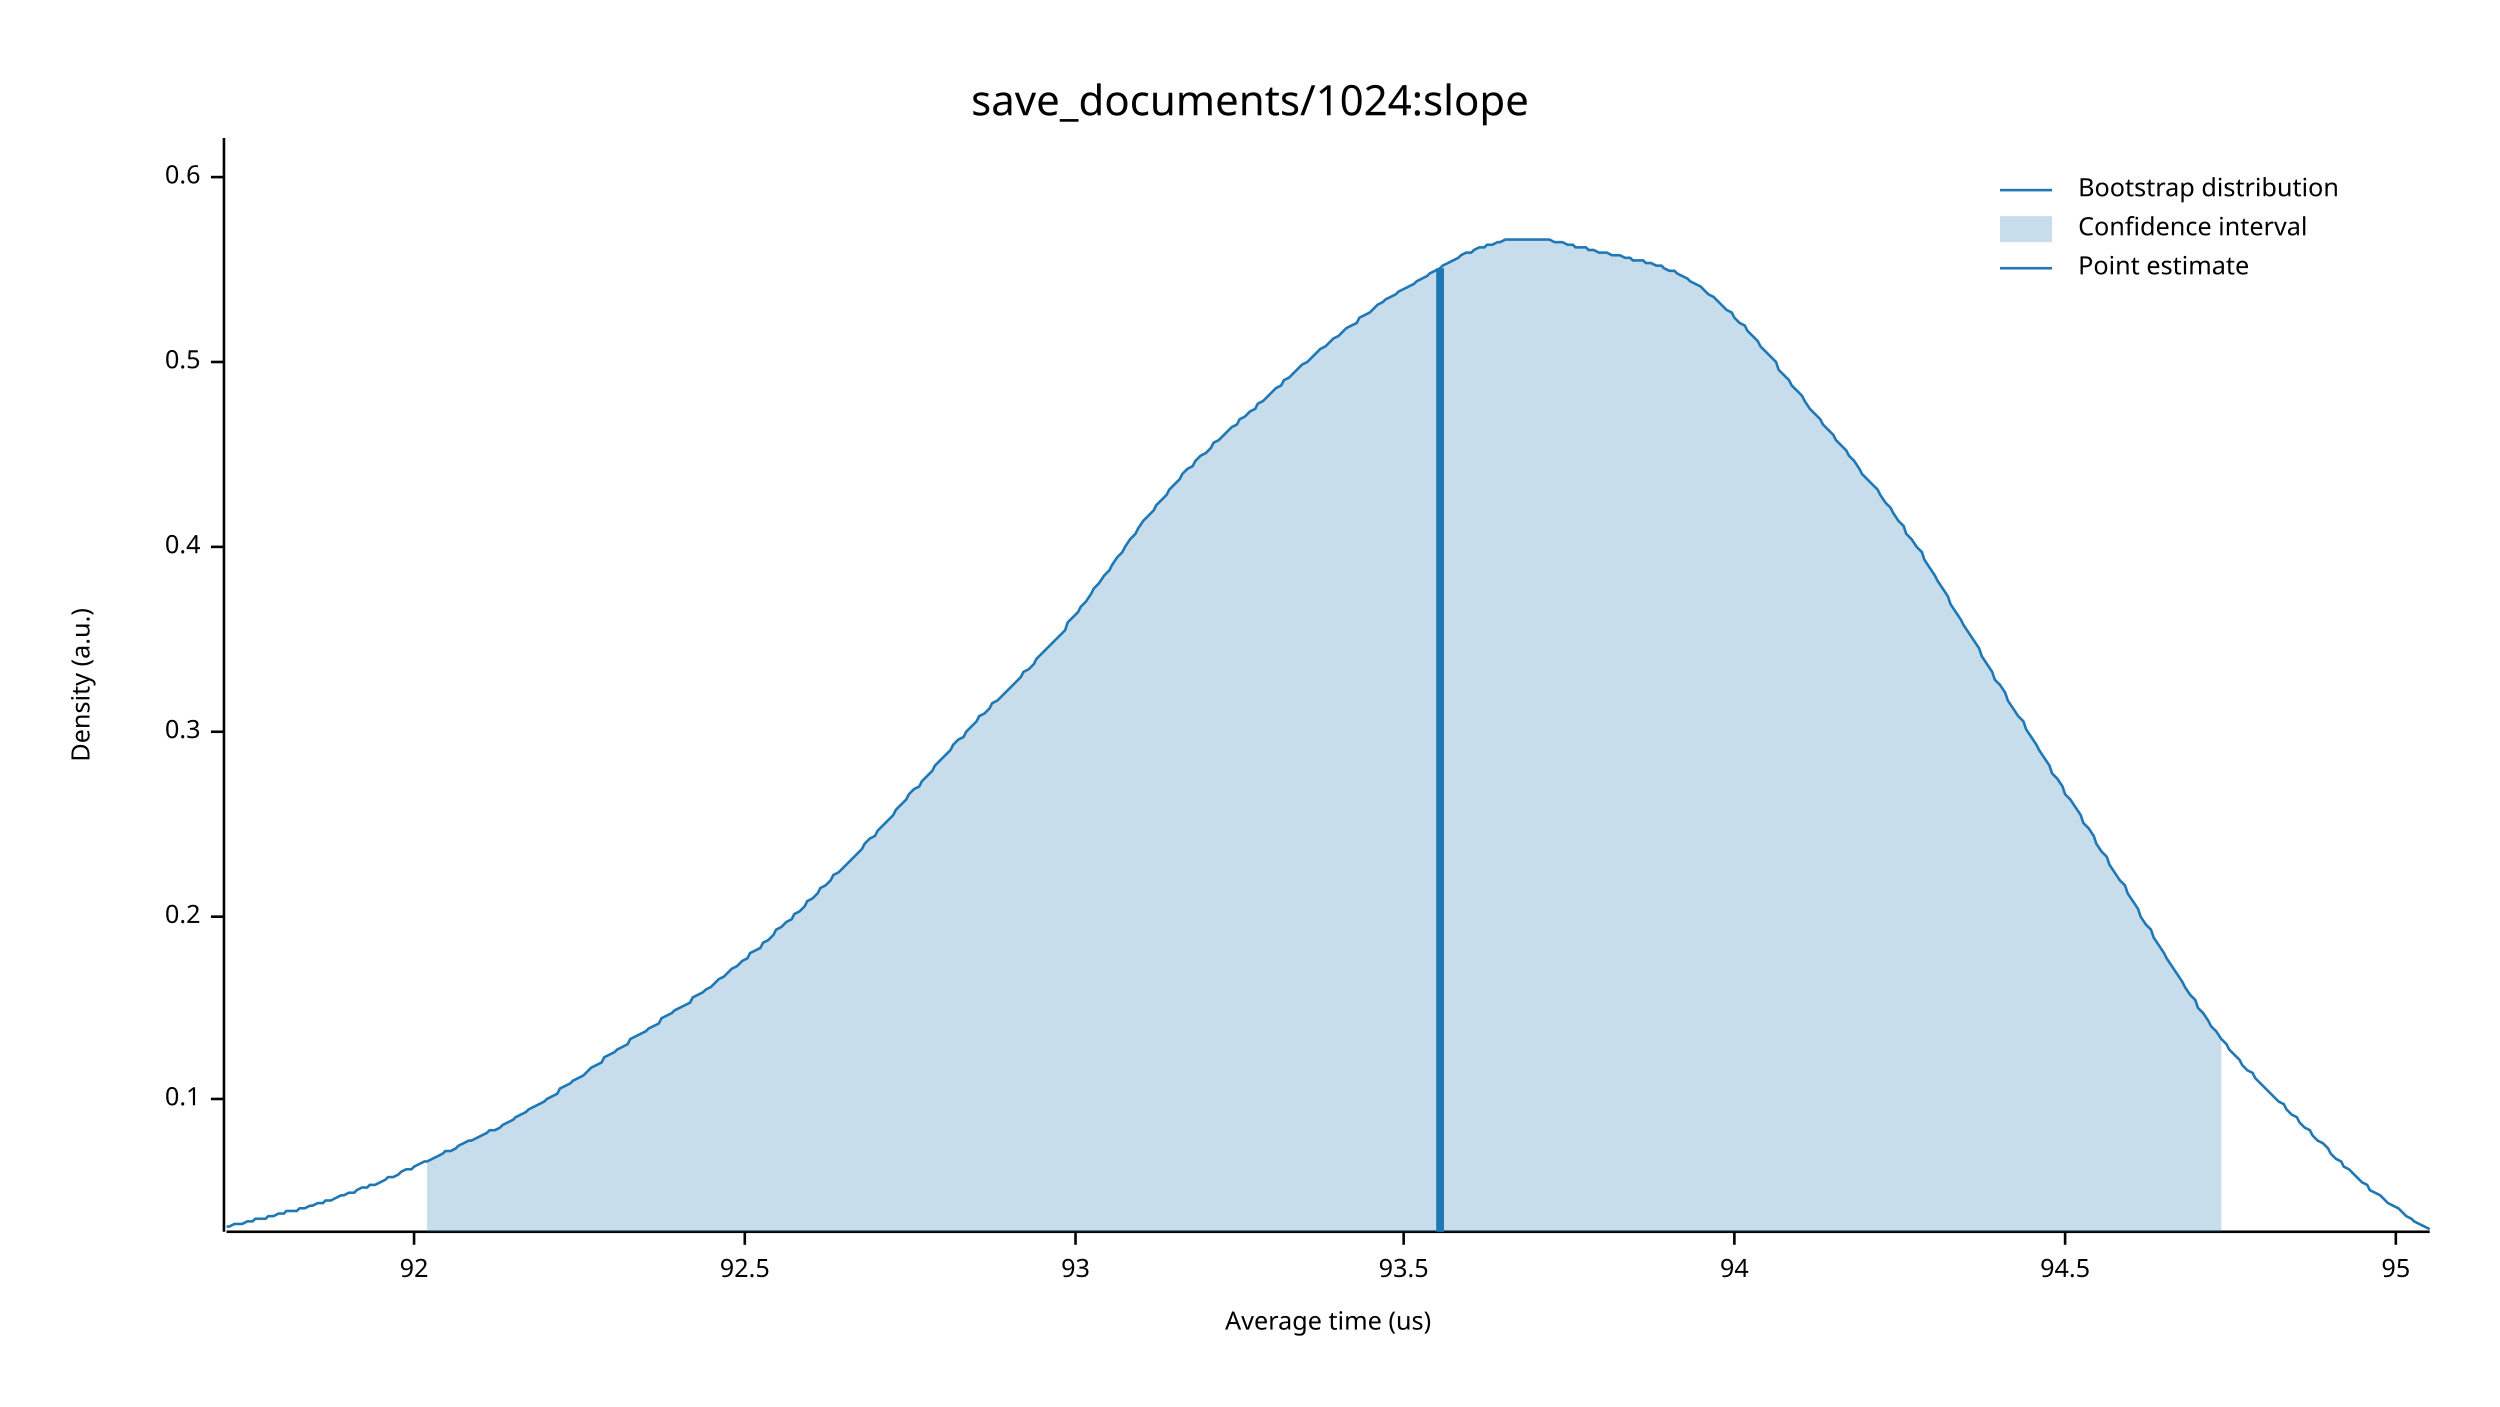
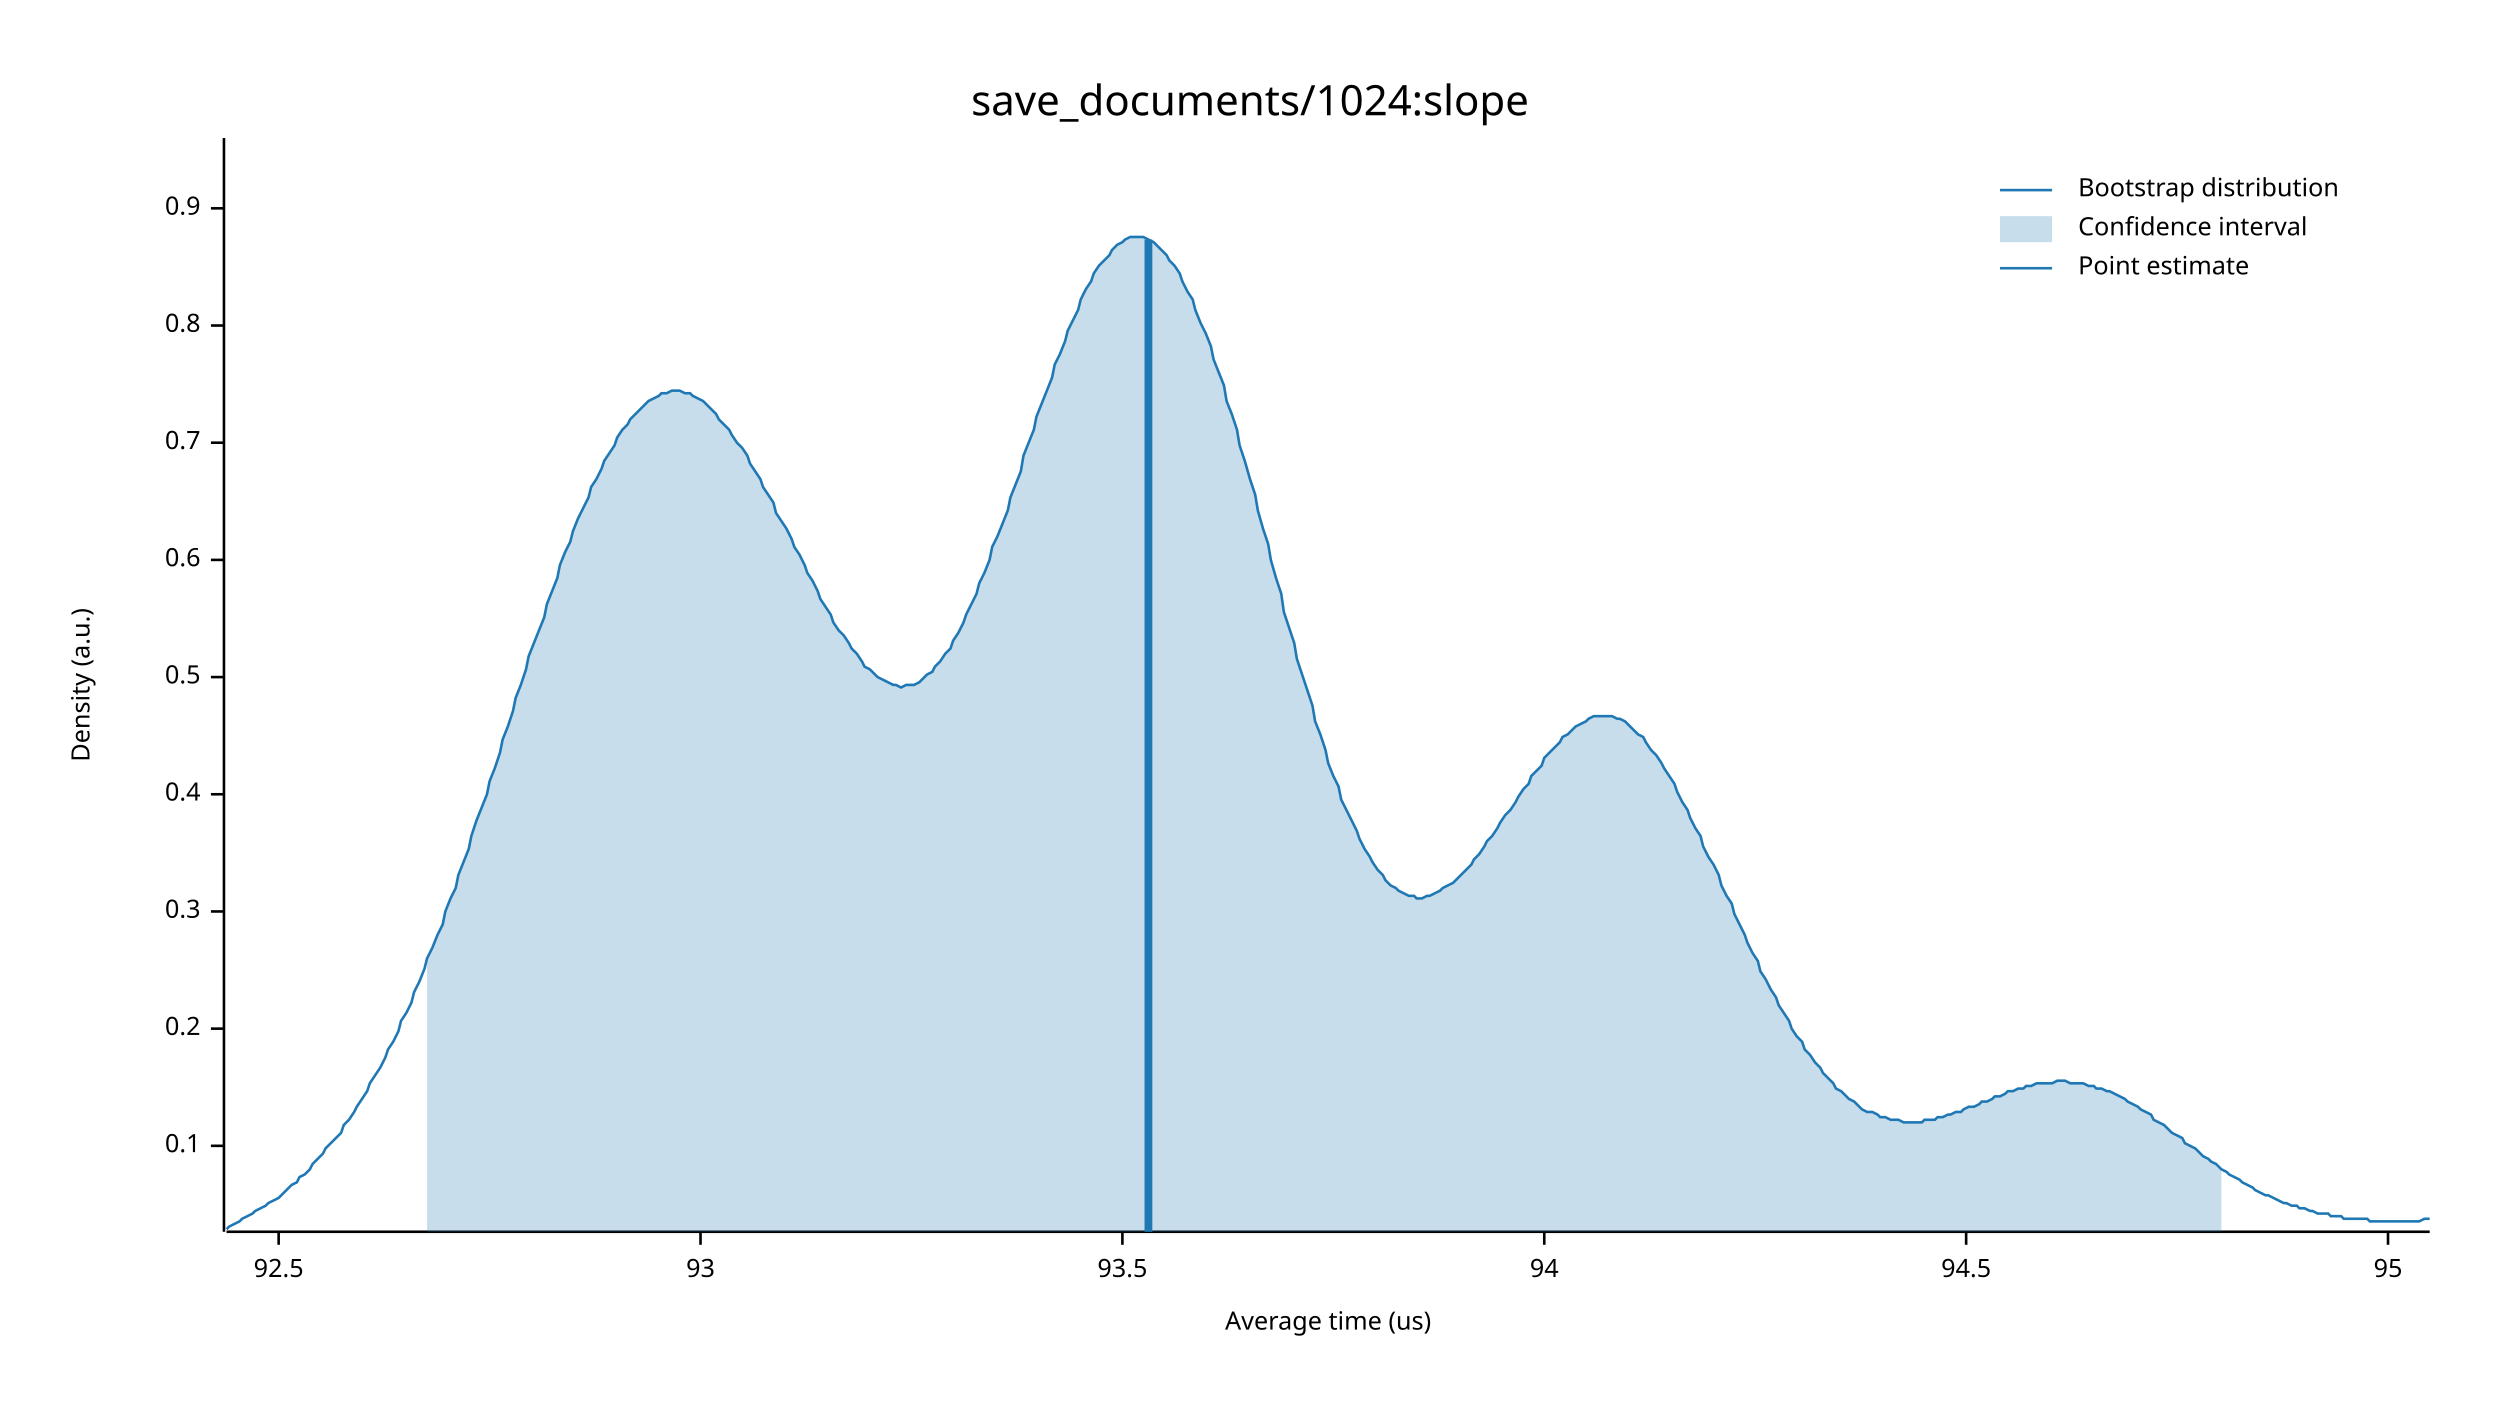
<svg xmlns="http://www.w3.org/2000/svg" width="960" height="540" viewBox="0 0 960 540">
  <text x="480" y="32" dy="0.76em" text-anchor="middle" font-family="sans-serif" font-size="16.129" opacity="1" fill="#000000">
save_documents/1024:slope
</text>
  <text x="27" y="263" dy="0.76em" text-anchor="middle" font-family="sans-serif" font-size="9.677" opacity="1" fill="#000000" transform="rotate(270, 27, 263)">
Density (a.u.)
</text>
  <text x="510" y="513" dy="-0.5ex" text-anchor="middle" font-family="sans-serif" font-size="9.677" opacity="1" fill="#000000">
Average time (us)
</text>
  <polyline fill="none" opacity="1" stroke="#000000" stroke-width="1" points="86,53 86,473 " />
-   <text x="77" y="422" dy="0.5ex" text-anchor="end" font-family="sans-serif" font-size="9.677" opacity="1" fill="#000000">
+   <text x="77" y="440" dy="0.5ex" text-anchor="end" font-family="sans-serif" font-size="9.677" opacity="1" fill="#000000">
0.1
</text>
-   <polyline fill="none" opacity="1" stroke="#000000" stroke-width="1" points="81,422 86,422 " />
-   <text x="77" y="352" dy="0.5ex" text-anchor="end" font-family="sans-serif" font-size="9.677" opacity="1" fill="#000000">
+   <polyline fill="none" opacity="1" stroke="#000000" stroke-width="1" points="81,440 86,440 " />
+   <text x="77" y="395" dy="0.5ex" text-anchor="end" font-family="sans-serif" font-size="9.677" opacity="1" fill="#000000">
0.2
</text>
-   <polyline fill="none" opacity="1" stroke="#000000" stroke-width="1" points="81,352 86,352 " />
-   <text x="77" y="281" dy="0.5ex" text-anchor="end" font-family="sans-serif" font-size="9.677" opacity="1" fill="#000000">
+   <polyline fill="none" opacity="1" stroke="#000000" stroke-width="1" points="81,395 86,395 " />
+   <text x="77" y="350" dy="0.5ex" text-anchor="end" font-family="sans-serif" font-size="9.677" opacity="1" fill="#000000">
0.3
</text>
-   <polyline fill="none" opacity="1" stroke="#000000" stroke-width="1" points="81,281 86,281 " />
-   <text x="77" y="210" dy="0.5ex" text-anchor="end" font-family="sans-serif" font-size="9.677" opacity="1" fill="#000000">
+   <polyline fill="none" opacity="1" stroke="#000000" stroke-width="1" points="81,350 86,350 " />
+   <text x="77" y="305" dy="0.5ex" text-anchor="end" font-family="sans-serif" font-size="9.677" opacity="1" fill="#000000">
0.4
</text>
-   <polyline fill="none" opacity="1" stroke="#000000" stroke-width="1" points="81,210 86,210 " />
-   <text x="77" y="139" dy="0.5ex" text-anchor="end" font-family="sans-serif" font-size="9.677" opacity="1" fill="#000000">
+   <polyline fill="none" opacity="1" stroke="#000000" stroke-width="1" points="81,305 86,305 " />
+   <text x="77" y="260" dy="0.5ex" text-anchor="end" font-family="sans-serif" font-size="9.677" opacity="1" fill="#000000">
0.5
</text>
-   <polyline fill="none" opacity="1" stroke="#000000" stroke-width="1" points="81,139 86,139 " />
-   <text x="77" y="68" dy="0.5ex" text-anchor="end" font-family="sans-serif" font-size="9.677" opacity="1" fill="#000000">
+   <polyline fill="none" opacity="1" stroke="#000000" stroke-width="1" points="81,260 86,260 " />
+   <text x="77" y="215" dy="0.5ex" text-anchor="end" font-family="sans-serif" font-size="9.677" opacity="1" fill="#000000">
0.6
</text>
-   <polyline fill="none" opacity="1" stroke="#000000" stroke-width="1" points="81,68 86,68 " />
+   <polyline fill="none" opacity="1" stroke="#000000" stroke-width="1" points="81,215 86,215 " />
+   <text x="77" y="170" dy="0.5ex" text-anchor="end" font-family="sans-serif" font-size="9.677" opacity="1" fill="#000000">
+ 0.7
+ </text>
+   <polyline fill="none" opacity="1" stroke="#000000" stroke-width="1" points="81,170 86,170 " />
+   <text x="77" y="125" dy="0.5ex" text-anchor="end" font-family="sans-serif" font-size="9.677" opacity="1" fill="#000000">
+ 0.8
+ </text>
+   <polyline fill="none" opacity="1" stroke="#000000" stroke-width="1" points="81,125 86,125 " />
+   <text x="77" y="80" dy="0.5ex" text-anchor="end" font-family="sans-serif" font-size="9.677" opacity="1" fill="#000000">
+ 0.9
+ </text>
+   <polyline fill="none" opacity="1" stroke="#000000" stroke-width="1" points="81,80 86,80 " />
  <polyline fill="none" opacity="1" stroke="#000000" stroke-width="1" points="87,473 933,473 " />
-   <text x="159" y="483" dy="0.76em" text-anchor="middle" font-family="sans-serif" font-size="9.677" opacity="1" fill="#000000">
- 92
- </text>
-   <polyline fill="none" opacity="1" stroke="#000000" stroke-width="1" points="159,473 159,478 " />
-   <text x="286" y="483" dy="0.76em" text-anchor="middle" font-family="sans-serif" font-size="9.677" opacity="1" fill="#000000">
+   <text x="107" y="483" dy="0.76em" text-anchor="middle" font-family="sans-serif" font-size="9.677" opacity="1" fill="#000000">
92.5
</text>
-   <polyline fill="none" opacity="1" stroke="#000000" stroke-width="1" points="286,473 286,478 " />
-   <text x="413" y="483" dy="0.76em" text-anchor="middle" font-family="sans-serif" font-size="9.677" opacity="1" fill="#000000">
+   <polyline fill="none" opacity="1" stroke="#000000" stroke-width="1" points="107,473 107,478 " />
+   <text x="269" y="483" dy="0.76em" text-anchor="middle" font-family="sans-serif" font-size="9.677" opacity="1" fill="#000000">
93
</text>
-   <polyline fill="none" opacity="1" stroke="#000000" stroke-width="1" points="413,473 413,478 " />
-   <text x="539" y="483" dy="0.76em" text-anchor="middle" font-family="sans-serif" font-size="9.677" opacity="1" fill="#000000">
+   <polyline fill="none" opacity="1" stroke="#000000" stroke-width="1" points="269,473 269,478 " />
+   <text x="431" y="483" dy="0.76em" text-anchor="middle" font-family="sans-serif" font-size="9.677" opacity="1" fill="#000000">
93.5
</text>
-   <polyline fill="none" opacity="1" stroke="#000000" stroke-width="1" points="539,473 539,478 " />
-   <text x="666" y="483" dy="0.76em" text-anchor="middle" font-family="sans-serif" font-size="9.677" opacity="1" fill="#000000">
+   <polyline fill="none" opacity="1" stroke="#000000" stroke-width="1" points="431,473 431,478 " />
+   <text x="593" y="483" dy="0.76em" text-anchor="middle" font-family="sans-serif" font-size="9.677" opacity="1" fill="#000000">
94
</text>
-   <polyline fill="none" opacity="1" stroke="#000000" stroke-width="1" points="666,473 666,478 " />
-   <text x="793" y="483" dy="0.76em" text-anchor="middle" font-family="sans-serif" font-size="9.677" opacity="1" fill="#000000">
+   <polyline fill="none" opacity="1" stroke="#000000" stroke-width="1" points="593,473 593,478 " />
+   <text x="755" y="483" dy="0.76em" text-anchor="middle" font-family="sans-serif" font-size="9.677" opacity="1" fill="#000000">
94.5
</text>
-   <polyline fill="none" opacity="1" stroke="#000000" stroke-width="1" points="793,473 793,478 " />
-   <text x="920" y="483" dy="0.76em" text-anchor="middle" font-family="sans-serif" font-size="9.677" opacity="1" fill="#000000">
+   <polyline fill="none" opacity="1" stroke="#000000" stroke-width="1" points="755,473 755,478 " />
+   <text x="917" y="483" dy="0.76em" text-anchor="middle" font-family="sans-serif" font-size="9.677" opacity="1" fill="#000000">
95
</text>
-   <polyline fill="none" opacity="1" stroke="#000000" stroke-width="1" points="920,473 920,478 " />
-   <polyline fill="none" opacity="1" stroke="#1F78B4" stroke-width="1" points="87,471 88,471 90,470 92,470 93,470 95,469 97,469 98,468 100,468 102,468 103,467 105,467 107,466 109,466 110,465 112,465 114,465 115,464 117,464 119,463 120,463 122,462 124,462 125,461 127,461 129,460 131,459 132,459 134,458 136,458 137,457 139,456 141,456 142,455 144,455 146,454 148,453 149,452 151,452 153,451 154,450 156,449 158,449 159,448 161,447 163,446 164,446 166,445 168,444 170,443 171,442 173,442 175,441 176,440 178,439 180,438 181,438 183,437 185,436 187,435 188,434 190,434 192,433 193,432 195,431 197,430 198,429 200,428 202,427 203,426 205,425 207,424 209,423 210,422 212,421 214,420 215,418 217,417 219,416 220,415 222,414 224,413 226,411 227,410 229,409 231,408 232,406 234,405 236,404 237,403 239,402 241,401 242,399 244,398 246,397 248,396 249,395 251,394 253,393 254,391 256,390 258,389 259,388 261,387 263,386 265,385 266,383 268,382 270,381 271,380 273,379 275,377 276,376 278,375 280,373 281,372 283,371 285,369 287,368 288,366 290,365 292,364 293,362 295,361 297,359 298,357 300,356 302,354 304,353 305,351 307,350 309,348 310,346 312,345 314,343 315,341 317,340 319,338 320,336 322,335 324,333 326,331 327,330 329,328 331,326 332,324 334,322 336,321 337,319 339,317 341,315 343,313 344,311 346,309 348,307 349,305 351,303 353,302 354,300 356,298 358,296 359,294 361,292 363,290 365,288 366,286 368,284 370,283 371,281 373,279 375,277 376,275 378,274 380,272 381,270 383,269 385,267 387,265 388,264 390,262 392,260 393,258 395,257 397,255 398,253 400,251 402,249 404,247 405,246 407,244 409,242 410,239 412,237 414,235 415,233 417,231 419,228 420,226 422,224 424,221 426,219 427,217 429,214 431,212 432,210 434,207 436,205 437,203 439,200 441,198 443,196 444,194 446,192 448,190 449,188 451,186 453,184 454,182 456,180 458,179 459,177 461,175 463,174 465,172 466,170 468,169 470,167 471,166 473,164 475,163 476,161 478,160 480,158 482,157 483,155 485,154 487,152 488,151 490,149 492,148 493,146 495,145 497,143 498,142 500,140 502,139 504,137 505,136 507,134 509,133 510,132 512,130 514,129 515,128 517,126 519,125 521,124 522,122 524,121 526,120 527,119 529,117 531,116 532,115 534,114 536,113 537,112 539,111 541,110 543,109 544,108 546,107 548,106 549,105 551,104 553,103 554,102 556,101 558,100 560,99 561,98 563,97 565,97 566,96 568,95 570,95 571,94 573,94 575,93 576,93 578,92 580,92 582,92 583,92 585,92 587,92 588,92 590,92 592,92 593,92 595,92 597,93 599,93 600,93 602,94 604,94 605,95 607,95 609,95 610,96 612,96 614,97 615,97 617,97 619,98 621,98 622,98 624,99 626,99 627,100 629,100 631,100 632,101 634,101 636,102 638,102 639,103 641,104 643,104 644,105 646,106 648,107 649,108 651,109 653,110 654,111 656,113 658,114 660,116 661,117 663,119 665,120 666,122 668,124 670,125 671,127 673,129 675,131 676,133 678,135 680,137 682,139 683,142 685,144 687,146 688,148 690,150 692,152 693,154 695,157 697,159 699,161 700,163 702,165 704,167 705,169 707,171 709,173 710,175 712,177 714,180 715,182 717,184 719,186 721,188 722,190 724,193 726,195 727,197 729,200 731,202 732,205 734,207 736,210 738,212 739,215 741,218 743,221 744,223 746,226 748,229 749,232 751,235 753,238 754,240 756,243 758,246 760,249 761,252 763,255 765,258 766,261 768,263 770,266 771,269 773,272 775,275 777,277 778,280 780,283 782,286 783,288 785,291 787,294 788,297 790,299 792,302 793,305 795,307 797,310 799,313 800,316 802,318 804,321 805,324 807,327 809,329 810,332 812,335 814,338 816,340 817,343 819,346 821,349 822,352 824,355 826,357 827,360 829,363 831,366 832,368 834,371 836,374 838,377 839,379 841,382 843,384 844,387 846,389 848,392 849,394 851,396 853,399 855,401 856,403 858,405 860,407 861,409 863,411 865,412 866,414 868,416 870,418 871,419 873,421 875,423 877,424 878,426 880,428 882,429 883,431 885,433 887,434 888,436 890,438 892,439 894,441 895,443 897,445 899,446 900,448 902,449 904,451 905,452 907,454 909,455 910,457 912,458 914,459 916,461 917,462 919,463 921,464 922,465 924,467 926,468 927,469 929,470 931,471 933,472 " />
-   <polygon opacity="0.25" fill="#1F78B4" points="164,446 166,445 168,444 170,443 171,442 173,442 175,441 176,440 178,439 180,438 181,438 183,437 185,436 187,435 188,434 190,434 192,433 193,432 195,431 197,430 198,429 200,428 202,427 203,426 205,425 207,424 209,423 210,422 212,421 214,420 215,418 217,417 219,416 220,415 222,414 224,413 226,411 227,410 229,409 231,408 232,406 234,405 236,404 237,403 239,402 241,401 242,399 244,398 246,397 248,396 249,395 251,394 253,393 254,391 256,390 258,389 259,388 261,387 263,386 265,385 266,383 268,382 270,381 271,380 273,379 275,377 276,376 278,375 280,373 281,372 283,371 285,369 287,368 288,366 290,365 292,364 293,362 295,361 297,359 298,357 300,356 302,354 304,353 305,351 307,350 309,348 310,346 312,345 314,343 315,341 317,340 319,338 320,336 322,335 324,333 326,331 327,330 329,328 331,326 332,324 334,322 336,321 337,319 339,317 341,315 343,313 344,311 346,309 348,307 349,305 351,303 353,302 354,300 356,298 358,296 359,294 361,292 363,290 365,288 366,286 368,284 370,283 371,281 373,279 375,277 376,275 378,274 380,272 381,270 383,269 385,267 387,265 388,264 390,262 392,260 393,258 395,257 397,255 398,253 400,251 402,249 404,247 405,246 407,244 409,242 410,239 412,237 414,235 415,233 417,231 419,228 420,226 422,224 424,221 426,219 427,217 429,214 431,212 432,210 434,207 436,205 437,203 439,200 441,198 443,196 444,194 446,192 448,190 449,188 451,186 453,184 454,182 456,180 458,179 459,177 461,175 463,174 465,172 466,170 468,169 470,167 471,166 473,164 475,163 476,161 478,160 480,158 482,157 483,155 485,154 487,152 488,151 490,149 492,148 493,146 495,145 497,143 498,142 500,140 502,139 504,137 505,136 507,134 509,133 510,132 512,130 514,129 515,128 517,126 519,125 521,124 522,122 524,121 526,120 527,119 529,117 531,116 532,115 534,114 536,113 537,112 539,111 541,110 543,109 544,108 546,107 548,106 549,105 551,104 553,103 554,102 556,101 558,100 560,99 561,98 563,97 565,97 566,96 568,95 570,95 571,94 573,94 575,93 576,93 578,92 580,92 582,92 583,92 585,92 587,92 588,92 590,92 592,92 593,92 595,92 597,93 599,93 600,93 602,94 604,94 605,95 607,95 609,95 610,96 612,96 614,97 615,97 617,97 619,98 621,98 622,98 624,99 626,99 627,100 629,100 631,100 632,101 634,101 636,102 638,102 639,103 641,104 643,104 644,105 646,106 648,107 649,108 651,109 653,110 654,111 656,113 658,114 660,116 661,117 663,119 665,120 666,122 668,124 670,125 671,127 673,129 675,131 676,133 678,135 680,137 682,139 683,142 685,144 687,146 688,148 690,150 692,152 693,154 695,157 697,159 699,161 700,163 702,165 704,167 705,169 707,171 709,173 710,175 712,177 714,180 715,182 717,184 719,186 721,188 722,190 724,193 726,195 727,197 729,200 731,202 732,205 734,207 736,210 738,212 739,215 741,218 743,221 744,223 746,226 748,229 749,232 751,235 753,238 754,240 756,243 758,246 760,249 761,252 763,255 765,258 766,261 768,263 770,266 771,269 773,272 775,275 777,277 778,280 780,283 782,286 783,288 785,291 787,294 788,297 790,299 792,302 793,305 795,307 797,310 799,313 800,316 802,318 804,321 805,324 807,327 809,329 810,332 812,335 814,338 816,340 817,343 819,346 821,349 822,352 824,355 826,357 827,360 829,363 831,366 832,368 834,371 836,374 838,377 839,379 841,382 843,384 844,387 846,389 848,392 849,394 851,396 853,399 853,473 164,473 " />
-   <polyline fill="none" opacity="1" stroke="#1F78B4" stroke-width="3" points="553,473 553,103 " />
+   <polyline fill="none" opacity="1" stroke="#000000" stroke-width="1" points="917,473 917,478 " />
+   <polyline fill="none" opacity="1" stroke="#1F78B4" stroke-width="1" points="87,472 88,471 90,470 92,469 93,468 95,467 97,466 98,465 100,464 102,463 103,462 105,461 107,460 109,458 110,457 112,455 114,454 115,452 117,451 119,449 120,447 122,445 124,443 125,441 127,439 129,437 131,435 132,432 134,430 136,427 137,425 139,422 141,419 142,416 144,413 146,410 148,406 149,403 151,400 153,396 154,392 156,389 158,385 159,381 161,377 163,372 164,368 166,364 168,359 170,355 171,350 173,345 175,341 176,336 178,331 180,326 181,321 183,315 185,310 187,305 188,300 190,295 192,289 193,284 195,279 197,273 198,268 200,263 202,257 203,252 205,247 207,242 209,237 210,232 212,227 214,222 215,217 217,212 219,208 220,204 222,199 224,195 226,191 227,187 229,184 231,180 232,177 234,174 236,171 237,168 239,165 241,163 242,161 244,159 246,157 248,155 249,154 251,153 253,152 254,151 256,151 258,150 259,150 261,150 263,151 265,151 266,152 268,153 270,154 271,155 273,157 275,159 276,161 278,163 280,165 281,167 283,170 285,172 287,175 288,178 290,181 292,184 293,187 295,190 297,193 298,197 300,200 302,203 304,207 305,210 307,213 309,217 310,220 312,223 314,227 315,230 317,233 319,236 320,239 322,242 324,244 326,247 327,249 329,251 331,254 332,256 334,257 336,259 337,260 339,261 341,262 343,263 344,263 346,264 348,263 349,263 351,263 353,262 354,261 356,259 358,258 359,256 361,254 363,251 365,249 366,246 368,243 370,239 371,236 373,232 375,228 376,224 378,220 380,215 381,210 383,206 385,201 387,196 388,191 390,186 392,181 393,175 395,170 397,165 398,160 400,155 402,150 404,145 405,140 407,136 409,131 410,127 412,123 414,119 415,115 417,111 419,108 420,105 422,102 424,100 426,98 427,96 429,94 431,93 432,92 434,91 436,91 437,91 439,91 441,92 443,93 444,94 446,96 448,98 449,100 451,102 453,105 454,108 456,112 458,115 459,119 461,124 463,128 465,133 466,138 468,143 470,148 471,154 473,159 475,165 476,171 478,177 480,184 482,190 483,196 485,203 487,209 488,215 490,222 492,228 493,235 495,241 497,247 498,253 500,259 502,265 504,271 505,277 507,282 509,288 510,293 512,298 514,302 515,307 517,311 519,315 521,319 522,322 524,326 526,329 527,331 529,334 531,336 532,338 534,340 536,341 537,342 539,343 541,344 543,344 544,345 546,345 548,344 549,344 551,343 553,342 554,341 556,340 558,339 560,337 561,336 563,334 565,332 566,330 568,328 570,325 571,323 573,321 575,318 576,316 578,313 580,311 582,308 583,306 585,303 587,301 588,298 590,296 592,294 593,291 595,289 597,287 599,285 600,283 602,282 604,280 605,279 607,278 609,277 610,276 612,275 614,275 615,275 617,275 619,275 621,276 622,276 624,277 626,279 627,280 629,282 631,283 632,285 634,288 636,290 638,293 639,295 641,298 643,301 644,304 646,308 648,311 649,314 651,318 653,321 654,325 656,329 658,332 660,336 661,340 663,344 665,347 666,351 668,355 670,359 671,362 673,366 675,369 676,373 678,376 680,380 682,383 683,386 685,389 687,392 688,395 690,398 692,400 693,403 695,405 697,408 699,410 700,412 702,414 704,416 705,418 707,419 709,421 710,422 712,423 714,425 715,426 717,427 719,427 721,428 722,429 724,429 726,430 727,430 729,430 731,431 732,431 734,431 736,431 738,431 739,430 741,430 743,430 744,429 746,429 748,428 749,428 751,427 753,427 754,426 756,425 758,425 760,424 761,423 763,423 765,422 766,421 768,421 770,420 771,419 773,419 775,418 777,418 778,417 780,417 782,416 783,416 785,416 787,416 788,416 790,415 792,415 793,415 795,416 797,416 799,416 800,416 802,417 804,417 805,418 807,418 809,419 810,419 812,420 814,421 816,422 817,423 819,424 821,425 822,426 824,427 826,428 827,430 829,431 831,432 832,433 834,435 836,436 838,437 839,439 841,440 843,441 844,442 846,444 848,445 849,446 851,447 853,449 855,450 856,451 858,452 860,453 861,454 863,455 865,456 866,457 868,458 870,459 871,459 873,460 875,461 877,462 878,462 880,463 882,463 883,464 885,464 887,465 888,465 890,466 892,466 894,466 895,467 897,467 899,467 900,468 902,468 904,468 905,468 907,468 909,468 910,469 912,469 914,469 916,469 917,469 919,469 921,469 922,469 924,469 926,469 927,469 929,469 931,468 933,468 " />
+   <polygon opacity="0.25" fill="#1F78B4" points="164,368 166,364 168,359 170,355 171,350 173,345 175,341 176,336 178,331 180,326 181,321 183,315 185,310 187,305 188,300 190,295 192,289 193,284 195,279 197,273 198,268 200,263 202,257 203,252 205,247 207,242 209,237 210,232 212,227 214,222 215,217 217,212 219,208 220,204 222,199 224,195 226,191 227,187 229,184 231,180 232,177 234,174 236,171 237,168 239,165 241,163 242,161 244,159 246,157 248,155 249,154 251,153 253,152 254,151 256,151 258,150 259,150 261,150 263,151 265,151 266,152 268,153 270,154 271,155 273,157 275,159 276,161 278,163 280,165 281,167 283,170 285,172 287,175 288,178 290,181 292,184 293,187 295,190 297,193 298,197 300,200 302,203 304,207 305,210 307,213 309,217 310,220 312,223 314,227 315,230 317,233 319,236 320,239 322,242 324,244 326,247 327,249 329,251 331,254 332,256 334,257 336,259 337,260 339,261 341,262 343,263 344,263 346,264 348,263 349,263 351,263 353,262 354,261 356,259 358,258 359,256 361,254 363,251 365,249 366,246 368,243 370,239 371,236 373,232 375,228 376,224 378,220 380,215 381,210 383,206 385,201 387,196 388,191 390,186 392,181 393,175 395,170 397,165 398,160 400,155 402,150 404,145 405,140 407,136 409,131 410,127 412,123 414,119 415,115 417,111 419,108 420,105 422,102 424,100 426,98 427,96 429,94 431,93 432,92 434,91 436,91 437,91 439,91 441,92 443,93 444,94 446,96 448,98 449,100 451,102 453,105 454,108 456,112 458,115 459,119 461,124 463,128 465,133 466,138 468,143 470,148 471,154 473,159 475,165 476,171 478,177 480,184 482,190 483,196 485,203 487,209 488,215 490,222 492,228 493,235 495,241 497,247 498,253 500,259 502,265 504,271 505,277 507,282 509,288 510,293 512,298 514,302 515,307 517,311 519,315 521,319 522,322 524,326 526,329 527,331 529,334 531,336 532,338 534,340 536,341 537,342 539,343 541,344 543,344 544,345 546,345 548,344 549,344 551,343 553,342 554,341 556,340 558,339 560,337 561,336 563,334 565,332 566,330 568,328 570,325 571,323 573,321 575,318 576,316 578,313 580,311 582,308 583,306 585,303 587,301 588,298 590,296 592,294 593,291 595,289 597,287 599,285 600,283 602,282 604,280 605,279 607,278 609,277 610,276 612,275 614,275 615,275 617,275 619,275 621,276 622,276 624,277 626,279 627,280 629,282 631,283 632,285 634,288 636,290 638,293 639,295 641,298 643,301 644,304 646,308 648,311 649,314 651,318 653,321 654,325 656,329 658,332 660,336 661,340 663,344 665,347 666,351 668,355 670,359 671,362 673,366 675,369 676,373 678,376 680,380 682,383 683,386 685,389 687,392 688,395 690,398 692,400 693,403 695,405 697,408 699,410 700,412 702,414 704,416 705,418 707,419 709,421 710,422 712,423 714,425 715,426 717,427 719,427 721,428 722,429 724,429 726,430 727,430 729,430 731,431 732,431 734,431 736,431 738,431 739,430 741,430 743,430 744,429 746,429 748,428 749,428 751,427 753,427 754,426 756,425 758,425 760,424 761,423 763,423 765,422 766,421 768,421 770,420 771,419 773,419 775,418 777,418 778,417 780,417 782,416 783,416 785,416 787,416 788,416 790,415 792,415 793,415 795,416 797,416 799,416 800,416 802,417 804,417 805,418 807,418 809,419 810,419 812,420 814,421 816,422 817,423 819,424 821,425 822,426 824,427 826,428 827,430 829,431 831,432 832,433 834,435 836,436 838,437 839,439 841,440 843,441 844,442 846,444 848,445 849,446 851,447 853,449 853,473 164,473 " />
+   <polyline fill="none" opacity="1" stroke="#1F78B4" stroke-width="3" points="441,473 441,92 " />
  <text x="798" y="68" dy="0.76em" text-anchor="start" font-family="sans-serif" font-size="9.677" opacity="1" fill="#000000">
Bootstrap distribution
</text>
  <text x="798" y="83" dy="0.76em" text-anchor="start" font-family="sans-serif" font-size="9.677" opacity="1" fill="#000000">
Confidence interval
</text>
  <text x="798" y="98" dy="0.76em" text-anchor="start" font-family="sans-serif" font-size="9.677" opacity="1" fill="#000000">
Point estimate
</text>
  <polyline fill="none" opacity="1" stroke="#1F78B4" stroke-width="1" points="768,73 788,73 " />
  <rect x="768" y="83" width="20" height="10" opacity="0.25" fill="#1F78B4" stroke="none" />
  <polyline fill="none" opacity="1" stroke="#1F78B4" stroke-width="1" points="768,103 788,103 " />
</svg>
